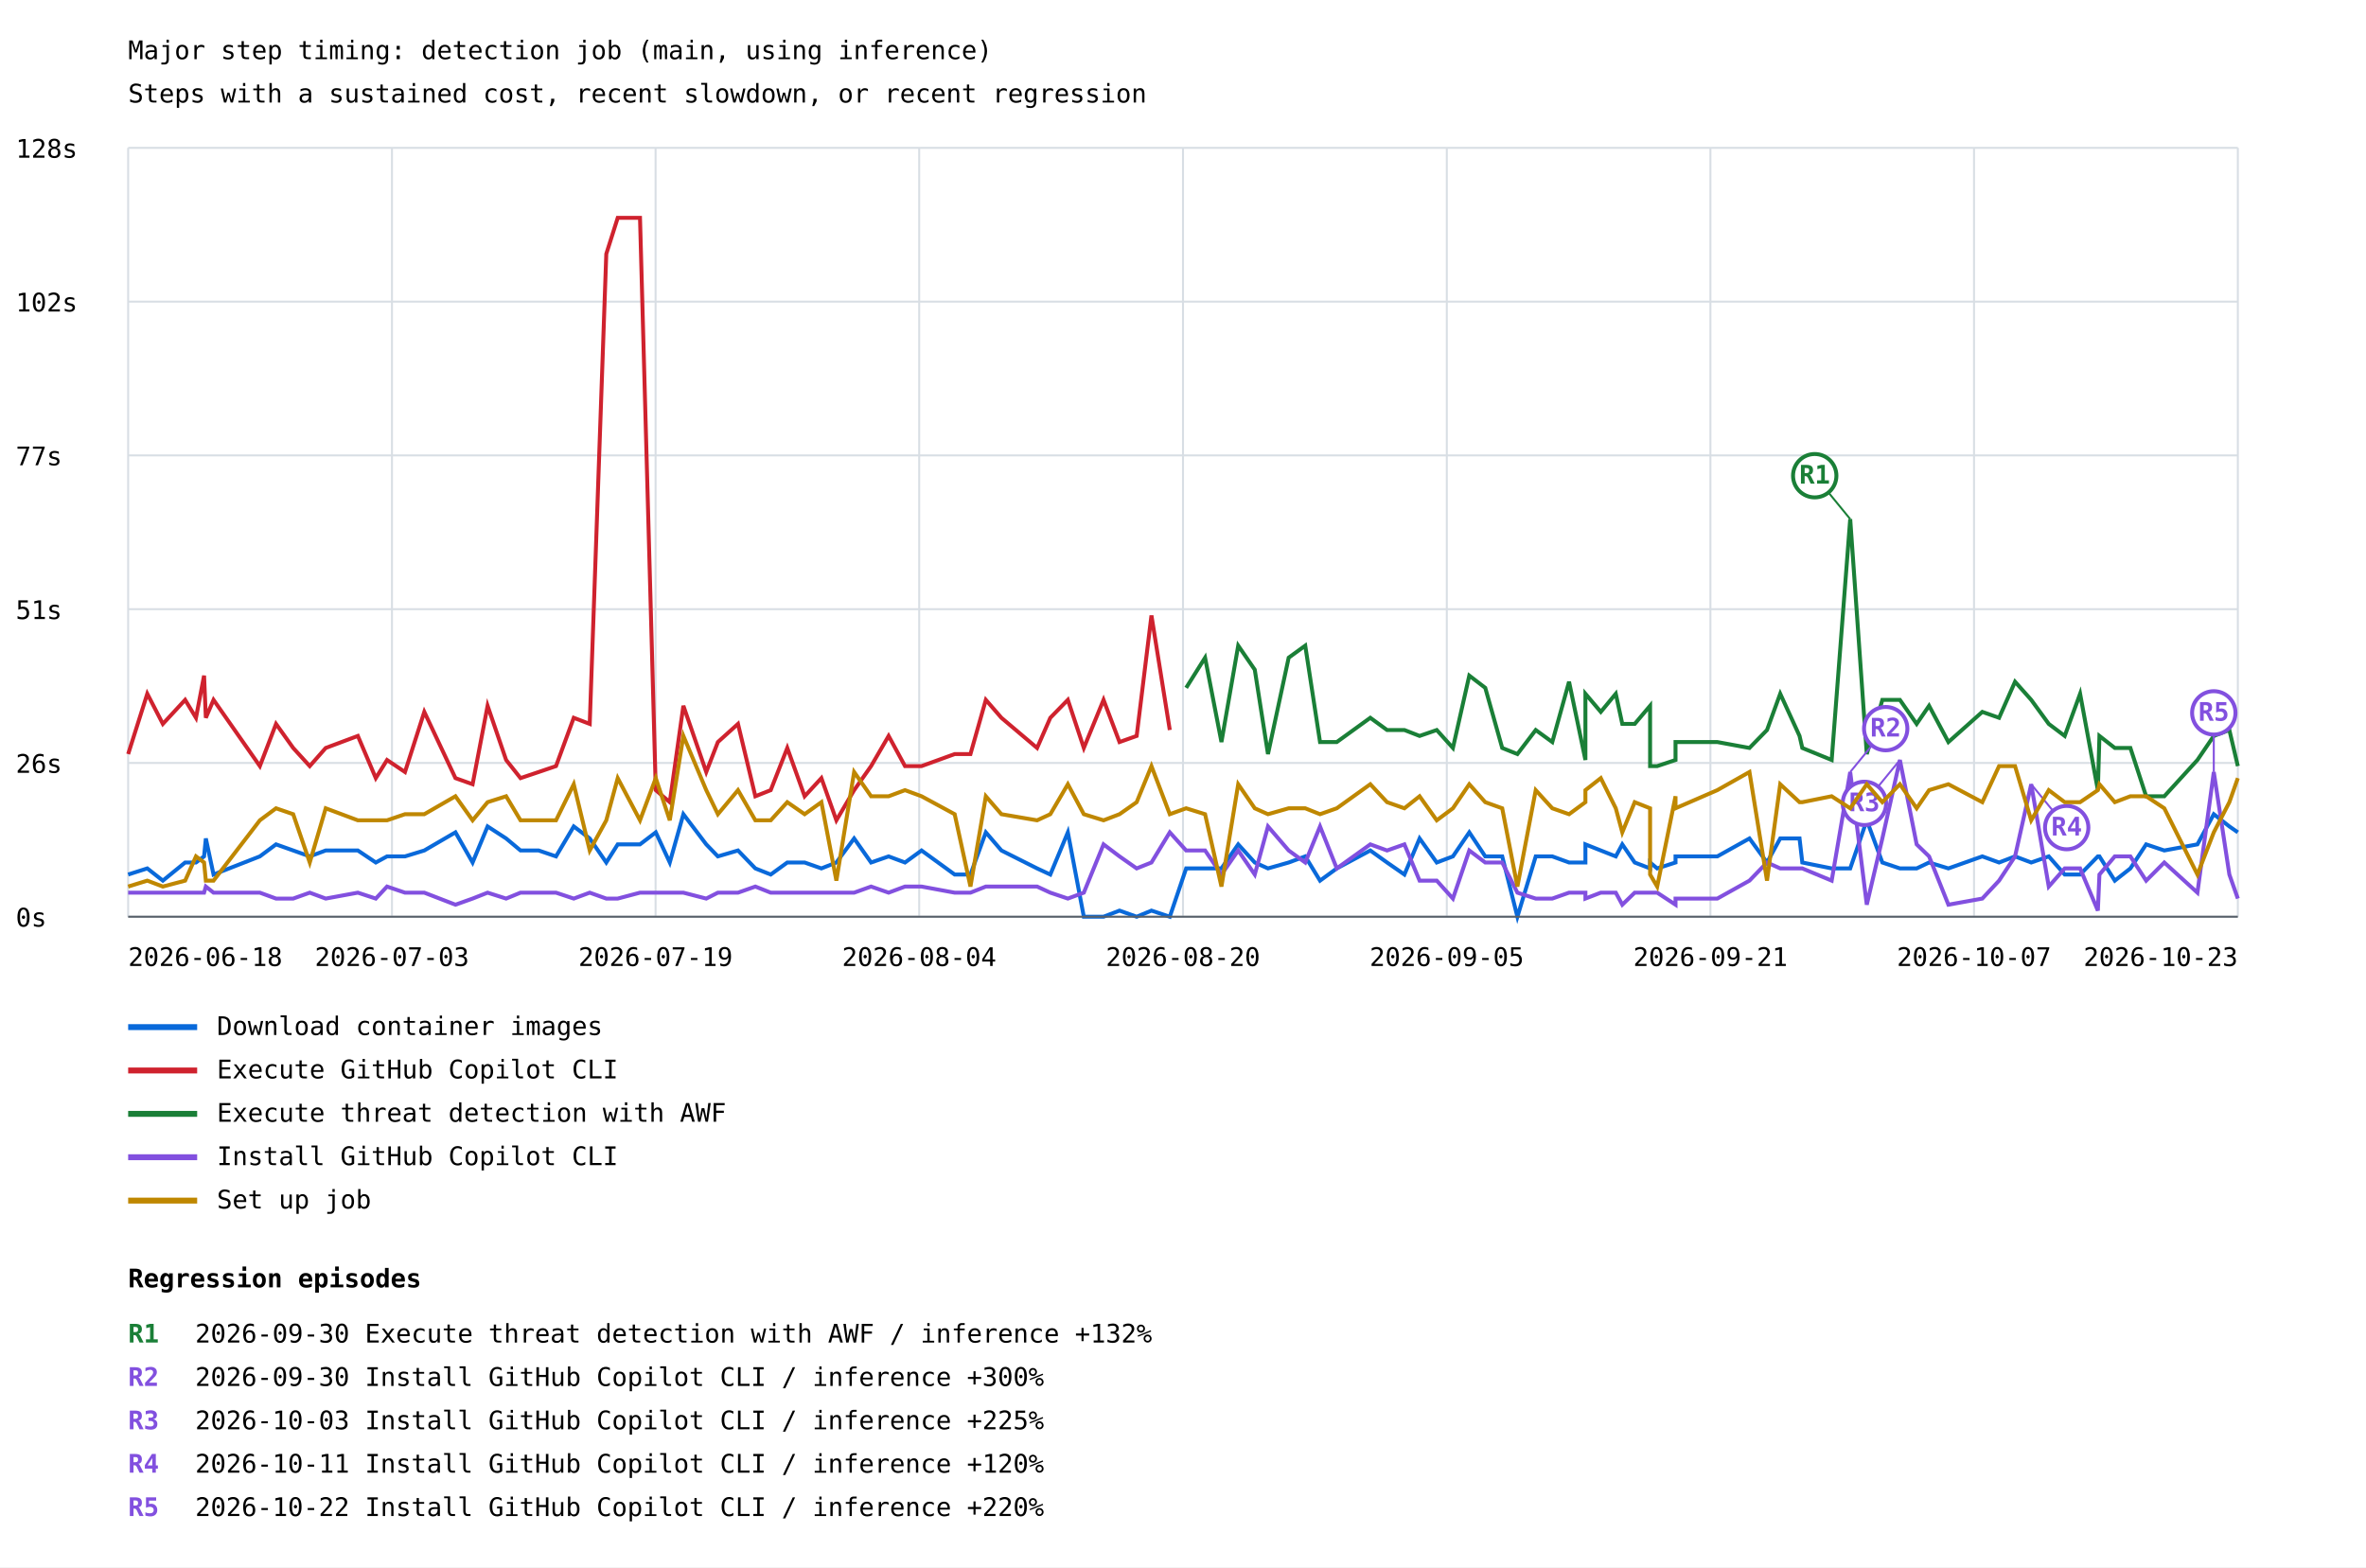
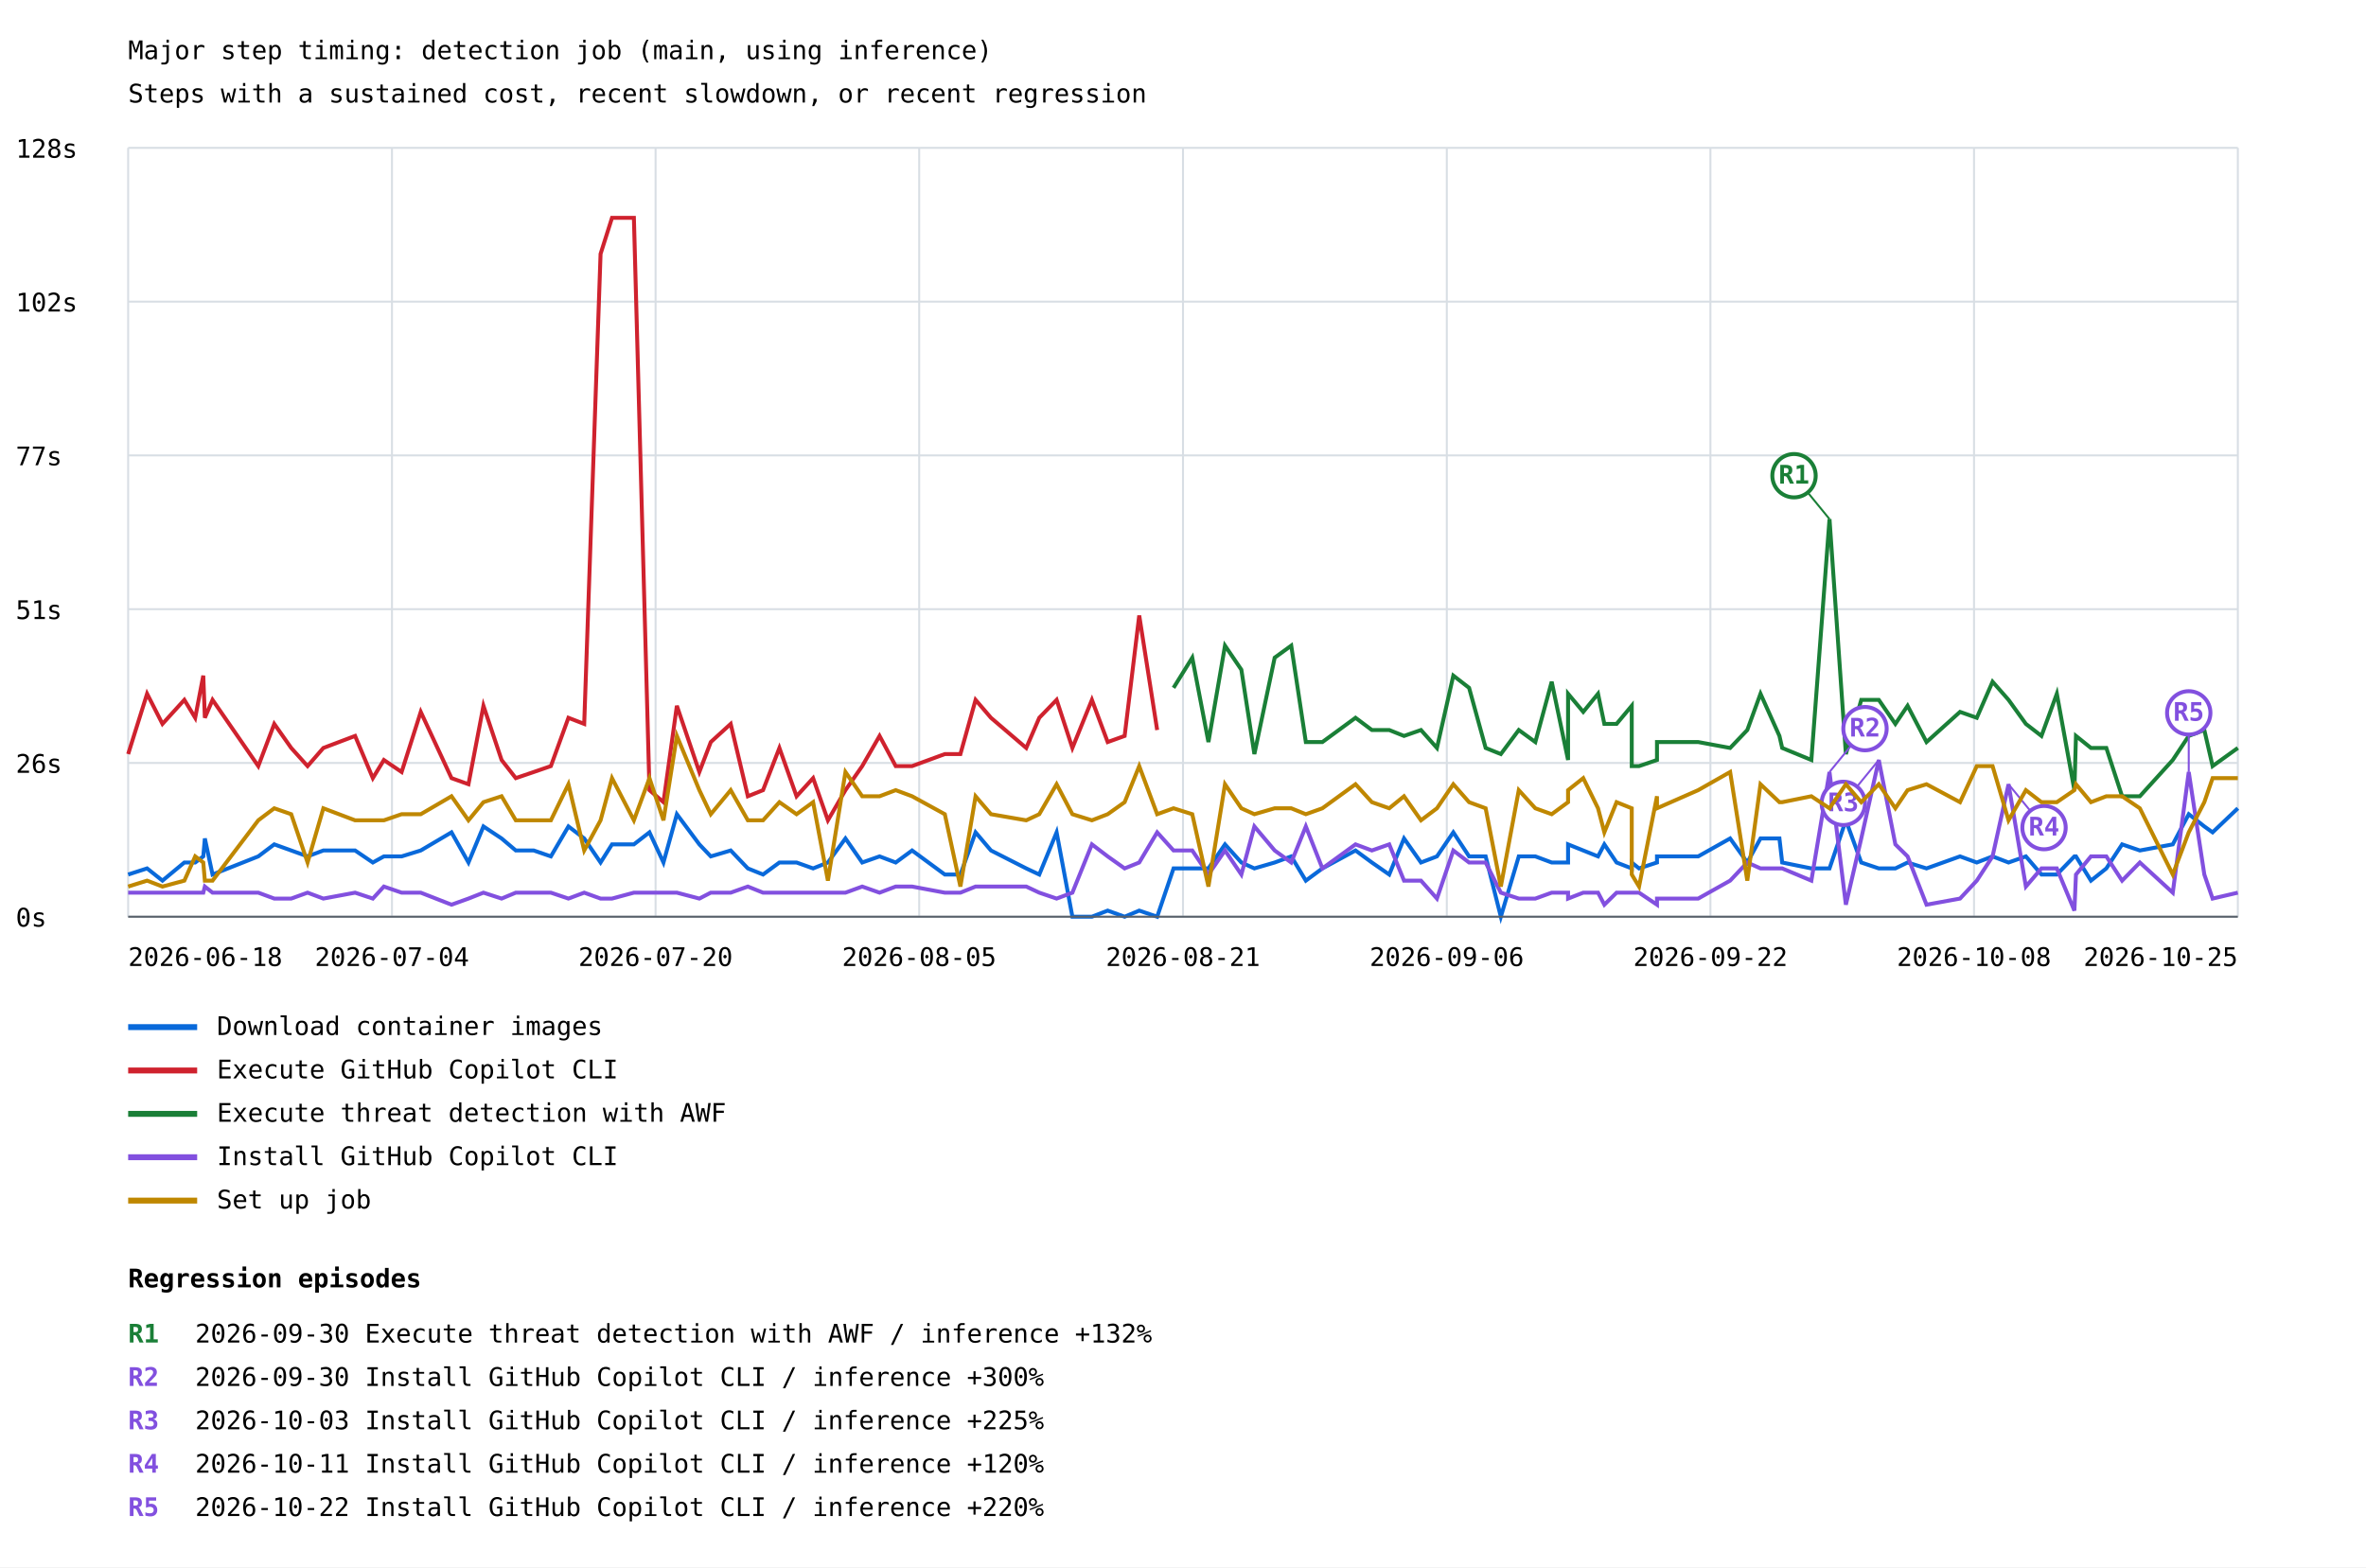
<svg xmlns="http://www.w3.org/2000/svg" width="1200" height="795" viewBox="0 0 1200 795">
  <rect width="100%" height="100%" fill="white" />
  <style>text{font-family:ui-monospace,monospace;font-size:13px}.axis{stroke:#57606a;stroke-width:1}.grid{stroke:#d8dee4;stroke-width:1}</style>
  <text x="65" y="30" font-size="20">Major step timing: detection job (main, using inference)</text>
  <text x="65" y="52">Steps with a sustained cost, recent slowdown, or recent regression</text>
  <line class="grid" x1="65" y1="465.0" x2="1135" y2="465.0" />
  <text x="8" y="470.0">0s</text>
  <line class="grid" x1="65" y1="387.0" x2="1135" y2="387.0" />
  <text x="8" y="392.0">26s</text>
  <line class="grid" x1="65" y1="309.0" x2="1135" y2="309.0" />
  <text x="8" y="314.0">51s</text>
  <line class="grid" x1="65" y1="231.0" x2="1135" y2="231.0" />
  <text x="8" y="236.0">77s</text>
  <line class="grid" x1="65" y1="153.0" x2="1135" y2="153.0" />
  <text x="8" y="158.0">102s</text>
  <line class="grid" x1="65" y1="75.0" x2="1135" y2="75.0" />
  <text x="8" y="80.0">128s</text>
  <line class="grid" x1="65.0" y1="75" x2="65.0" y2="465" />
  <line class="grid" x1="198.8" y1="75" x2="198.8" y2="465" />
  <line class="grid" x1="332.5" y1="75" x2="332.5" y2="465" />
  <line class="grid" x1="466.2" y1="75" x2="466.2" y2="465" />
  <line class="grid" x1="600.0" y1="75" x2="600.0" y2="465" />
  <line class="grid" x1="733.8" y1="75" x2="733.8" y2="465" />
  <line class="grid" x1="867.5" y1="75" x2="867.5" y2="465" />
  <line class="grid" x1="1001.2" y1="75" x2="1001.2" y2="465" />
  <line class="grid" x1="1135.0" y1="75" x2="1135.0" y2="465" />
-   <polyline points="65.0,443.6 74.7,440.5 82.6,446.7 93.9,437.5 99.4,437.5 103.5,434.4 104.4,425.3 108.3,443.6 131.8,434.4 140.0,428.3 148.7,431.4 157.1,434.4 165.2,431.4 181.5,431.4 190.6,437.5 196.3,434.4 205.4,434.4 215.2,431.4 231.0,422.2 239.7,437.5 247.3,419.2 256.7,425.3 264.0,431.4 273.2,431.4 282.0,434.4 291.0,419.2 299.1,425.3 307.5,437.5 313.3,428.3 324.6,428.3 332.6,422.2 339.7,437.5 346.6,413.0 358.2,428.3 364.1,434.4 374.3,431.4 383.1,440.5 390.9,443.6 399.3,437.5 408.1,437.5 416.6,440.5 424.2,437.5 433.2,425.3 441.8,437.5 450.7,434.4 459.0,437.5 467.4,431.4 484.2,443.6 492.2,443.6 500.0,422.2 507.9,431.4 526.0,440.5 532.7,443.6 541.6,422.2 549.7,465.0 559.7,465.0 567.8,461.9 576.5,465.0 584.0,461.9 593.3,465.0 601.6,440.5 611.2,440.5 619.5,440.5 628.0,428.3 636.4,437.5 643.1,440.5 653.6,437.5 662.0,434.4 669.5,446.7 678.0,440.5 695.0,431.4 703.5,437.5 712.3,443.6 720.0,425.3 728.7,437.5 736.9,434.4 745.2,422.2 753.3,434.4 761.9,434.4 769.6,465.0 778.9,434.4 787.3,434.4 795.8,437.5 804.1,437.5 804.1,428.3 811.9,431.4 819.5,434.4 822.8,428.3 829.1,437.5 836.9,440.5 836.9,437.5 840.5,440.5 849.8,437.5 849.8,434.4 871.0,434.4 887.3,425.3 896.2,437.5 902.9,425.3 912.7,425.3 914.1,437.5 929.0,440.5 938.4,440.5 946.8,416.1 954.7,437.5 963.6,440.5 972.1,440.5 978.4,437.5 988.2,440.5 1005.4,434.4 1013.9,437.5 1022.0,434.4 1030.2,437.5 1039.1,434.4 1047.2,443.6 1055.0,443.6 1064.0,434.4 1064.8,434.4 1072.6,446.7 1080.5,440.5 1088.5,428.3 1097.7,431.4 1114.5,428.3 1122.8,413.0 1130.7,419.2 1135.0,422.2" fill="none" stroke="#0969da" stroke-width="2" />
+   <polyline points="65.0,443.6 74.6,440.5 82.4,446.7 93.5,437.5 99.0,437.5 103.1,434.4 103.9,425.3 107.8,443.6 131.0,434.4 139.1,428.3 147.7,431.4 156.0,434.4 164.0,431.4 180.1,431.4 189.1,437.5 194.7,434.4 203.7,434.4 213.4,431.4 229.0,422.2 237.6,437.5 245.2,419.2 254.4,425.3 261.6,431.4 270.7,431.4 279.4,434.4 288.3,419.2 296.3,425.3 304.6,437.5 310.4,428.3 321.5,428.3 329.4,422.2 336.5,437.5 343.3,413.0 354.7,428.3 360.5,434.4 370.6,431.4 379.3,440.5 387.0,443.6 395.3,437.5 404.0,437.5 412.4,440.5 419.9,437.5 428.8,425.3 437.3,437.5 446.1,434.4 454.3,437.5 462.6,431.4 479.2,443.6 487.1,443.6 494.8,422.2 502.6,431.4 520.5,440.5 527.1,443.6 535.9,422.2 543.9,465.0 553.8,465.0 561.8,461.9 570.4,465.0 577.8,461.9 586.9,465.0 595.2,440.5 604.7,440.5 612.9,440.5 621.3,428.3 629.6,437.5 636.2,440.5 646.5,437.5 654.9,434.4 662.3,446.7 670.7,440.5 687.5,431.4 695.8,437.5 704.6,443.6 712.1,425.3 720.7,437.5 728.8,434.4 737.1,422.2 745.1,434.4 753.5,434.4 761.2,465.0 770.3,434.4 778.7,434.4 787.0,437.5 795.3,437.5 795.3,428.3 803.0,431.4 810.5,434.4 813.7,428.3 819.9,437.5 827.6,440.5 827.6,437.5 831.3,440.5 840.4,437.5 840.4,434.4 861.3,434.4 877.5,425.3 886.2,437.5 892.9,425.3 902.5,425.3 903.9,437.5 918.7,440.5 927.9,440.5 936.2,416.1 944.0,437.5 952.9,440.5 961.3,440.5 967.5,437.5 977.1,440.5 994.1,434.4 1002.6,437.5 1010.6,434.4 1018.7,437.5 1027.5,434.4 1035.4,443.6 1043.2,443.6 1052.1,434.4 1052.9,434.4 1060.5,446.7 1068.3,440.5 1076.3,428.3 1085.3,431.4 1102.0,428.3 1110.1,413.0 1118.0,419.2 1122.2,422.2 1135.0,410.0" fill="none" stroke="#0969da" stroke-width="2" />
  <line x1="65" y1="521" x2="100" y2="521" stroke="#0969da" stroke-width="3" />
  <text x="110" y="525">Download container images</text>
-   <polyline points="65.0,382.5 74.7,351.9 82.6,367.2 93.9,355.0 99.4,364.1 103.5,342.7 104.4,364.1 108.3,355.0 131.8,388.6 140.0,367.2 148.7,379.4 157.1,388.6 165.2,379.4 181.5,373.3 190.6,394.7 196.3,385.5 205.4,391.6 215.2,361.1 231.0,394.7 239.7,397.8 247.3,358.0 256.7,385.5 264.0,394.7 273.2,391.6 282.0,388.6 291.0,364.1 299.1,367.2 307.5,128.8 313.3,110.5 324.6,110.5 332.6,400.8 339.7,406.9 346.6,358.0 358.2,391.6 364.1,376.4 374.3,367.2 383.1,403.9 390.9,400.8 399.3,379.4 408.1,403.9 416.6,394.7 424.2,416.1 433.2,400.8 441.8,388.6 450.7,373.3 459.0,388.6 467.4,388.6 484.2,382.5 492.2,382.5 500.0,355.0 507.9,364.1 526.0,379.4 532.7,364.1 541.6,355.0 549.7,379.4 559.7,355.0 567.8,376.4 576.5,373.3 584.0,312.2 593.3,370.3" fill="none" stroke="#cf222e" stroke-width="2" />
+   <polyline points="65.0,382.5 74.6,351.9 82.4,367.2 93.5,355.0 99.0,364.1 103.1,342.7 103.9,364.1 107.8,355.0 131.0,388.6 139.1,367.2 147.7,379.4 156.0,388.6 164.0,379.4 180.1,373.3 189.1,394.7 194.7,385.5 203.7,391.6 213.4,361.1 229.0,394.7 237.6,397.8 245.2,358.0 254.4,385.5 261.6,394.7 270.7,391.6 279.4,388.6 288.3,364.1 296.3,367.2 304.6,128.8 310.4,110.5 321.5,110.5 329.4,400.8 336.5,406.9 343.3,358.0 354.7,391.6 360.5,376.4 370.6,367.2 379.3,403.9 387.0,400.8 395.3,379.4 404.0,403.9 412.4,394.7 419.9,416.1 428.8,400.8 437.3,388.6 446.1,373.3 454.3,388.6 462.6,388.6 479.2,382.5 487.1,382.5 494.8,355.0 502.6,364.1 520.5,379.4 527.1,364.1 535.9,355.0 543.9,379.4 553.8,355.0 561.8,376.4 570.4,373.3 577.8,312.2 586.9,370.3" fill="none" stroke="#cf222e" stroke-width="2" />
  <line x1="65" y1="543" x2="100" y2="543" stroke="#cf222e" stroke-width="3" />
  <text x="110" y="547">Execute GitHub Copilot CLI</text>
-   <polyline points="601.6,348.9 611.2,333.6 619.5,376.4 628.0,327.5 636.4,339.7 643.1,382.5 653.6,333.6 662.0,327.5 669.5,376.4 678.0,376.4 695.0,364.1 703.5,370.3 712.3,370.3 720.0,373.3 728.7,370.3 736.9,379.4 745.2,342.7 753.3,348.9 761.9,379.4 769.6,382.5 778.9,370.3 787.3,376.4 795.8,345.8 804.1,385.5 804.1,351.9 811.9,361.1 819.5,351.9 822.8,367.2 829.1,367.2 836.9,358.0 836.9,388.6 840.5,388.6 849.8,385.5 849.8,376.4 871.0,376.4 887.3,379.4 896.2,370.3 902.9,351.9 912.7,373.3 914.1,379.4 929.0,385.5 938.4,263.3 946.8,382.5 954.7,355.0 963.6,355.0 972.1,367.2 978.4,358.0 988.2,376.4 1005.4,361.1 1013.9,364.1 1022.0,345.8 1030.2,355.0 1039.1,367.2 1047.2,373.3 1055.0,351.9 1064.0,400.8 1064.8,373.3 1072.6,379.4 1080.5,379.4 1088.5,403.9 1097.7,403.9 1114.5,385.5 1122.8,373.3 1130.7,370.3 1135.0,388.6" fill="none" stroke="#1a7f37" stroke-width="2" />
-   <line x1="938.4" y1="263.3" x2="920.4" y2="241.3" stroke="#1a7f37" stroke-width="1" />
-   <circle cx="920.4" cy="241.3" r="11" fill="white" stroke="#1a7f37" stroke-width="2" />
-   <text x="920.4" y="245.3" fill="#1a7f37" font-size="10" font-weight="bold" text-anchor="middle">R1</text>
+   <polyline points="595.2,348.9 604.7,333.6 612.9,376.4 621.3,327.5 629.6,339.7 636.2,382.5 646.5,333.6 654.9,327.5 662.3,376.4 670.7,376.4 687.5,364.1 695.8,370.3 704.6,370.3 712.1,373.3 720.7,370.3 728.8,379.4 737.1,342.7 745.1,348.9 753.5,379.4 761.2,382.5 770.3,370.3 778.7,376.4 787.0,345.8 795.3,385.5 795.3,351.9 803.0,361.1 810.5,351.9 813.7,367.2 819.9,367.2 827.6,358.0 827.6,388.6 831.3,388.6 840.4,385.5 840.4,376.4 861.3,376.4 877.5,379.4 886.2,370.3 892.9,351.9 902.5,373.3 903.9,379.4 918.7,385.5 927.9,263.3 936.2,382.5 944.0,355.0 952.9,355.0 961.3,367.2 967.5,358.0 977.1,376.4 994.1,361.1 1002.6,364.1 1010.6,345.8 1018.7,355.0 1027.5,367.2 1035.4,373.3 1043.2,351.9 1052.1,400.8 1052.9,373.3 1060.5,379.4 1068.3,379.4 1076.3,403.9 1085.3,403.9 1102.0,385.5 1110.1,373.3 1118.0,370.3 1122.2,388.6 1135.0,379.4" fill="none" stroke="#1a7f37" stroke-width="2" />
+   <line x1="927.9" y1="263.3" x2="909.9" y2="241.3" stroke="#1a7f37" stroke-width="1" />
+   <circle cx="909.9" cy="241.3" r="11" fill="white" stroke="#1a7f37" stroke-width="2" />
+   <text x="909.9" y="245.3" fill="#1a7f37" font-size="10" font-weight="bold" text-anchor="middle">R1</text>
  <line x1="65" y1="565" x2="100" y2="565" stroke="#1a7f37" stroke-width="3" />
  <text x="110" y="569">Execute threat detection with AWF</text>
-   <polyline points="65.0,452.8 74.7,452.8 82.6,452.8 93.9,452.8 99.4,452.8 103.5,452.8 104.4,449.7 108.3,452.8 131.8,452.8 140.0,455.8 148.7,455.8 157.1,452.8 165.2,455.8 181.5,452.8 190.6,455.8 196.3,449.7 205.4,452.8 215.2,452.8 231.0,458.9 239.7,455.8 247.3,452.8 256.7,455.8 264.0,452.8 273.2,452.8 282.0,452.8 291.0,455.8 299.1,452.8 307.5,455.8 313.3,455.8 324.6,452.8 332.6,452.8 339.7,452.8 346.6,452.8 358.2,455.8 364.1,452.8 374.3,452.8 383.1,449.7 390.9,452.8 399.3,452.8 408.1,452.8 416.6,452.8 424.2,452.8 433.2,452.8 441.8,449.7 450.7,452.8 459.0,449.7 467.4,449.7 484.2,452.8 492.2,452.8 500.0,449.7 507.9,449.7 526.0,449.7 532.7,452.8 541.6,455.8 549.7,452.8 559.7,428.3 567.8,434.4 576.5,440.5 584.0,437.5 593.3,422.2 601.6,431.4 611.2,431.4 619.5,443.6 628.0,431.4 636.4,443.6 643.1,419.2 653.6,431.4 662.0,437.5 669.5,419.2 678.0,440.5 695.0,428.3 703.5,431.4 712.3,428.3 720.0,446.7 728.7,446.7 736.9,455.8 745.2,431.4 753.3,437.5 761.9,437.5 769.6,452.8 778.9,455.8 787.3,455.8 795.8,452.8 804.1,452.8 804.1,455.8 811.9,452.8 819.5,452.8 822.8,458.9 829.1,452.8 836.9,452.8 836.9,452.8 840.5,452.8 849.8,458.9 849.8,455.8 871.0,455.8 887.3,446.7 896.2,437.5 902.9,440.5 912.7,440.5 914.1,440.5 929.0,446.7 938.4,391.6 946.8,458.9 954.7,425.3 963.6,385.5 972.1,428.3 978.4,434.4 988.2,458.9 1005.4,455.8 1013.9,446.7 1022.0,434.4 1030.2,397.8 1039.1,449.7 1047.2,440.5 1055.0,440.5 1064.0,461.9 1064.8,443.6 1072.6,434.4 1080.5,434.4 1088.5,446.7 1097.7,437.5 1114.5,452.8 1122.8,391.6 1130.7,443.6 1135.0,455.8" fill="none" stroke="#8250df" stroke-width="2" />
-   <line x1="938.4" y1="391.6" x2="956.4" y2="369.6" stroke="#8250df" stroke-width="1" />
-   <circle cx="956.4" cy="369.6" r="11" fill="white" stroke="#8250df" stroke-width="2" />
-   <text x="956.4" y="373.6" fill="#8250df" font-size="10" font-weight="bold" text-anchor="middle">R2</text>
-   <line x1="963.6" y1="385.5" x2="945.6" y2="407.5" stroke="#8250df" stroke-width="1" />
-   <circle cx="945.6" cy="407.5" r="11" fill="white" stroke="#8250df" stroke-width="2" />
-   <text x="945.6" y="411.5" fill="#8250df" font-size="10" font-weight="bold" text-anchor="middle">R3</text>
-   <line x1="1030.2" y1="397.8" x2="1048.2" y2="419.8" stroke="#8250df" stroke-width="1" />
-   <circle cx="1048.2" cy="419.8" r="11" fill="white" stroke="#8250df" stroke-width="2" />
-   <text x="1048.2" y="423.8" fill="#8250df" font-size="10" font-weight="bold" text-anchor="middle">R4</text>
-   <line x1="1122.8" y1="391.6" x2="1122.8" y2="361.6" stroke="#8250df" stroke-width="1" />
-   <circle cx="1122.8" cy="361.6" r="11" fill="white" stroke="#8250df" stroke-width="2" />
-   <text x="1122.8" y="365.6" fill="#8250df" font-size="10" font-weight="bold" text-anchor="middle">R5</text>
+   <polyline points="65.0,452.8 74.6,452.8 82.4,452.8 93.5,452.8 99.0,452.8 103.1,452.8 103.9,449.7 107.8,452.8 131.0,452.8 139.1,455.8 147.7,455.8 156.0,452.8 164.0,455.8 180.1,452.8 189.1,455.8 194.7,449.7 203.7,452.8 213.4,452.8 229.0,458.9 237.6,455.8 245.2,452.8 254.4,455.8 261.6,452.8 270.7,452.8 279.4,452.8 288.3,455.8 296.3,452.8 304.6,455.8 310.4,455.8 321.5,452.8 329.4,452.8 336.5,452.8 343.3,452.8 354.7,455.8 360.5,452.8 370.6,452.8 379.3,449.7 387.0,452.8 395.3,452.8 404.0,452.8 412.4,452.8 419.9,452.8 428.8,452.8 437.3,449.7 446.1,452.8 454.3,449.7 462.6,449.7 479.2,452.8 487.1,452.8 494.8,449.7 502.6,449.7 520.5,449.7 527.1,452.8 535.9,455.8 543.9,452.8 553.8,428.3 561.8,434.4 570.4,440.5 577.8,437.5 586.9,422.2 595.2,431.4 604.7,431.4 612.9,443.6 621.3,431.4 629.6,443.6 636.2,419.2 646.5,431.4 654.9,437.5 662.3,419.2 670.7,440.5 687.5,428.3 695.8,431.4 704.6,428.3 712.1,446.7 720.7,446.7 728.8,455.8 737.1,431.4 745.1,437.5 753.5,437.5 761.2,452.8 770.3,455.8 778.7,455.8 787.0,452.8 795.3,452.8 795.3,455.8 803.0,452.8 810.5,452.8 813.7,458.9 819.9,452.8 827.6,452.8 827.6,452.8 831.3,452.8 840.4,458.9 840.4,455.8 861.3,455.8 877.5,446.7 886.2,437.5 892.9,440.5 902.5,440.5 903.9,440.5 918.7,446.7 927.9,391.6 936.2,458.9 944.0,425.3 952.9,385.5 961.3,428.3 967.5,434.4 977.1,458.9 994.1,455.8 1002.6,446.7 1010.6,434.4 1018.7,397.8 1027.5,449.7 1035.4,440.5 1043.2,440.5 1052.1,461.9 1052.9,443.6 1060.5,434.4 1068.3,434.4 1076.3,446.7 1085.3,437.5 1102.0,452.8 1110.1,391.6 1118.0,443.6 1122.2,455.8 1135.0,452.8" fill="none" stroke="#8250df" stroke-width="2" />
+   <line x1="927.9" y1="391.6" x2="945.9" y2="369.6" stroke="#8250df" stroke-width="1" />
+   <circle cx="945.9" cy="369.6" r="11" fill="white" stroke="#8250df" stroke-width="2" />
+   <text x="945.9" y="373.6" fill="#8250df" font-size="10" font-weight="bold" text-anchor="middle">R2</text>
+   <line x1="952.9" y1="385.5" x2="934.9" y2="407.5" stroke="#8250df" stroke-width="1" />
+   <circle cx="934.9" cy="407.5" r="11" fill="white" stroke="#8250df" stroke-width="2" />
+   <text x="934.9" y="411.5" fill="#8250df" font-size="10" font-weight="bold" text-anchor="middle">R3</text>
+   <line x1="1018.7" y1="397.8" x2="1036.7" y2="419.8" stroke="#8250df" stroke-width="1" />
+   <circle cx="1036.7" cy="419.8" r="11" fill="white" stroke="#8250df" stroke-width="2" />
+   <text x="1036.7" y="423.8" fill="#8250df" font-size="10" font-weight="bold" text-anchor="middle">R4</text>
+   <line x1="1110.1" y1="391.6" x2="1110.1" y2="361.6" stroke="#8250df" stroke-width="1" />
+   <circle cx="1110.1" cy="361.6" r="11" fill="white" stroke="#8250df" stroke-width="2" />
+   <text x="1110.1" y="365.6" fill="#8250df" font-size="10" font-weight="bold" text-anchor="middle">R5</text>
  <line x1="65" y1="587" x2="100" y2="587" stroke="#8250df" stroke-width="3" />
  <text x="110" y="591">Install GitHub Copilot CLI</text>
-   <polyline points="65.0,449.7 74.7,446.7 82.6,449.7 93.9,446.7 99.4,434.4 103.5,437.5 104.4,446.7 108.3,446.7 131.8,416.1 140.0,410.0 148.7,413.0 157.1,437.5 165.2,410.0 181.5,416.1 190.6,416.1 196.3,416.1 205.4,413.0 215.2,413.0 231.0,403.9 239.7,416.1 247.3,406.9 256.7,403.9 264.0,416.1 273.2,416.1 282.0,416.1 291.0,397.8 299.1,431.4 307.5,416.1 313.3,394.7 324.6,416.1 332.6,394.7 339.7,416.1 346.6,373.3 358.2,400.8 364.1,413.0 374.3,400.8 383.1,416.1 390.9,416.1 399.3,406.9 408.1,413.0 416.6,406.9 424.2,446.7 433.2,391.6 441.8,403.9 450.7,403.9 459.0,400.8 467.4,403.9 484.2,413.0 492.2,449.7 500.0,403.9 507.9,413.0 526.0,416.1 532.7,413.0 541.6,397.8 549.7,413.0 559.7,416.1 567.8,413.0 576.5,406.9 584.0,388.6 593.3,413.0 601.6,410.0 611.2,413.0 619.5,449.7 628.0,397.8 636.4,410.0 643.1,413.0 653.6,410.0 662.0,410.0 669.5,413.0 678.0,410.0 695.0,397.8 703.5,406.9 712.3,410.0 720.0,403.9 728.7,416.1 736.9,410.0 745.2,397.8 753.3,406.9 761.9,410.0 769.6,449.7 778.9,400.8 787.3,410.0 795.8,413.0 804.1,406.9 804.1,400.8 811.9,394.7 819.5,410.0 822.8,422.2 829.1,406.9 836.9,410.0 836.9,443.6 840.5,449.7 849.8,403.9 849.8,410.0 871.0,400.8 887.3,391.6 896.2,446.7 902.9,397.8 912.7,406.9 914.1,406.9 929.0,403.9 938.4,410.0 946.8,397.8 954.7,406.9 963.6,397.8 972.1,410.0 978.4,400.8 988.2,397.8 1005.4,406.9 1013.9,388.6 1022.0,388.6 1030.2,416.1 1039.1,400.8 1047.2,406.9 1055.0,406.9 1064.0,400.8 1064.8,397.8 1072.6,406.9 1080.5,403.9 1088.5,403.9 1097.7,410.0 1114.5,443.6 1122.8,422.2 1130.7,406.9 1135.0,394.7" fill="none" stroke="#bf8700" stroke-width="2" />
+   <polyline points="65.0,449.7 74.6,446.7 82.4,449.7 93.5,446.7 99.0,434.4 103.1,437.5 103.9,446.7 107.8,446.7 131.0,416.1 139.1,410.0 147.7,413.0 156.0,437.5 164.0,410.0 180.1,416.1 189.1,416.1 194.7,416.1 203.7,413.0 213.4,413.0 229.0,403.9 237.6,416.1 245.2,406.9 254.4,403.9 261.6,416.1 270.7,416.1 279.4,416.1 288.3,397.8 296.3,431.4 304.6,416.1 310.4,394.7 321.5,416.1 329.4,394.7 336.5,416.1 343.3,373.3 354.7,400.8 360.5,413.0 370.6,400.8 379.3,416.1 387.0,416.1 395.3,406.9 404.0,413.0 412.4,406.9 419.9,446.7 428.8,391.6 437.3,403.9 446.1,403.9 454.3,400.8 462.6,403.9 479.2,413.0 487.1,449.7 494.8,403.9 502.6,413.0 520.5,416.1 527.1,413.0 535.9,397.8 543.9,413.0 553.8,416.1 561.8,413.0 570.4,406.9 577.8,388.6 586.9,413.0 595.2,410.0 604.7,413.0 612.9,449.7 621.3,397.8 629.6,410.0 636.2,413.0 646.5,410.0 654.9,410.0 662.3,413.0 670.7,410.0 687.5,397.8 695.8,406.9 704.6,410.0 712.1,403.9 720.7,416.1 728.8,410.0 737.1,397.8 745.1,406.9 753.5,410.0 761.2,449.7 770.3,400.8 778.7,410.0 787.0,413.0 795.3,406.9 795.3,400.8 803.0,394.7 810.5,410.0 813.7,422.2 819.9,406.9 827.6,410.0 827.6,443.6 831.3,449.7 840.4,403.9 840.4,410.0 861.3,400.8 877.5,391.6 886.2,446.7 892.9,397.8 902.5,406.9 903.9,406.9 918.7,403.9 927.9,410.0 936.2,397.8 944.0,406.9 952.9,397.8 961.3,410.0 967.5,400.8 977.1,397.8 994.1,406.9 1002.6,388.6 1010.6,388.6 1018.7,416.1 1027.5,400.8 1035.4,406.9 1043.2,406.9 1052.1,400.8 1052.9,397.8 1060.5,406.9 1068.3,403.9 1076.3,403.9 1085.3,410.0 1102.0,443.6 1110.1,422.2 1118.0,406.9 1122.2,394.7 1135.0,394.7" fill="none" stroke="#bf8700" stroke-width="2" />
  <line x1="65" y1="609" x2="100" y2="609" stroke="#bf8700" stroke-width="3" />
  <text x="110" y="613">Set up job</text>
  <text x="65.0" y="490" text-anchor="start">2026-06-18</text>
-   <text x="198.8" y="490" text-anchor="middle">2026-07-03</text>
-   <text x="332.5" y="490" text-anchor="middle">2026-07-19</text>
-   <text x="466.2" y="490" text-anchor="middle">2026-08-04</text>
-   <text x="600.0" y="490" text-anchor="middle">2026-08-20</text>
-   <text x="733.8" y="490" text-anchor="middle">2026-09-05</text>
-   <text x="867.5" y="490" text-anchor="middle">2026-09-21</text>
-   <text x="1001.2" y="490" text-anchor="middle">2026-10-07</text>
-   <text x="1135.0" y="490" text-anchor="end">2026-10-23</text>
+   <text x="198.8" y="490" text-anchor="middle">2026-07-04</text>
+   <text x="332.5" y="490" text-anchor="middle">2026-07-20</text>
+   <text x="466.2" y="490" text-anchor="middle">2026-08-05</text>
+   <text x="600.0" y="490" text-anchor="middle">2026-08-21</text>
+   <text x="733.8" y="490" text-anchor="middle">2026-09-06</text>
+   <text x="867.5" y="490" text-anchor="middle">2026-09-22</text>
+   <text x="1001.2" y="490" text-anchor="middle">2026-10-08</text>
+   <text x="1135.0" y="490" text-anchor="end">2026-10-25</text>
  <line class="axis" x1="65" y1="465" x2="1135" y2="465" />
  <text x="65" y="653" font-size="16" font-weight="bold">Regression episodes</text>
  <text x="65" y="681" fill="#1a7f37" font-weight="bold">R1</text>
  <text x="99" y="681">2026-09-30  Execute threat detection with AWF / inference  +132%</text>
  <text x="65" y="703" fill="#8250df" font-weight="bold">R2</text>
  <text x="99" y="703">2026-09-30  Install GitHub Copilot CLI / inference  +300%</text>
  <text x="65" y="725" fill="#8250df" font-weight="bold">R3</text>
  <text x="99" y="725">2026-10-03  Install GitHub Copilot CLI / inference  +225%</text>
  <text x="65" y="747" fill="#8250df" font-weight="bold">R4</text>
  <text x="99" y="747">2026-10-11  Install GitHub Copilot CLI / inference  +120%</text>
  <text x="65" y="769" fill="#8250df" font-weight="bold">R5</text>
  <text x="99" y="769">2026-10-22  Install GitHub Copilot CLI / inference  +220%</text>
</svg>
